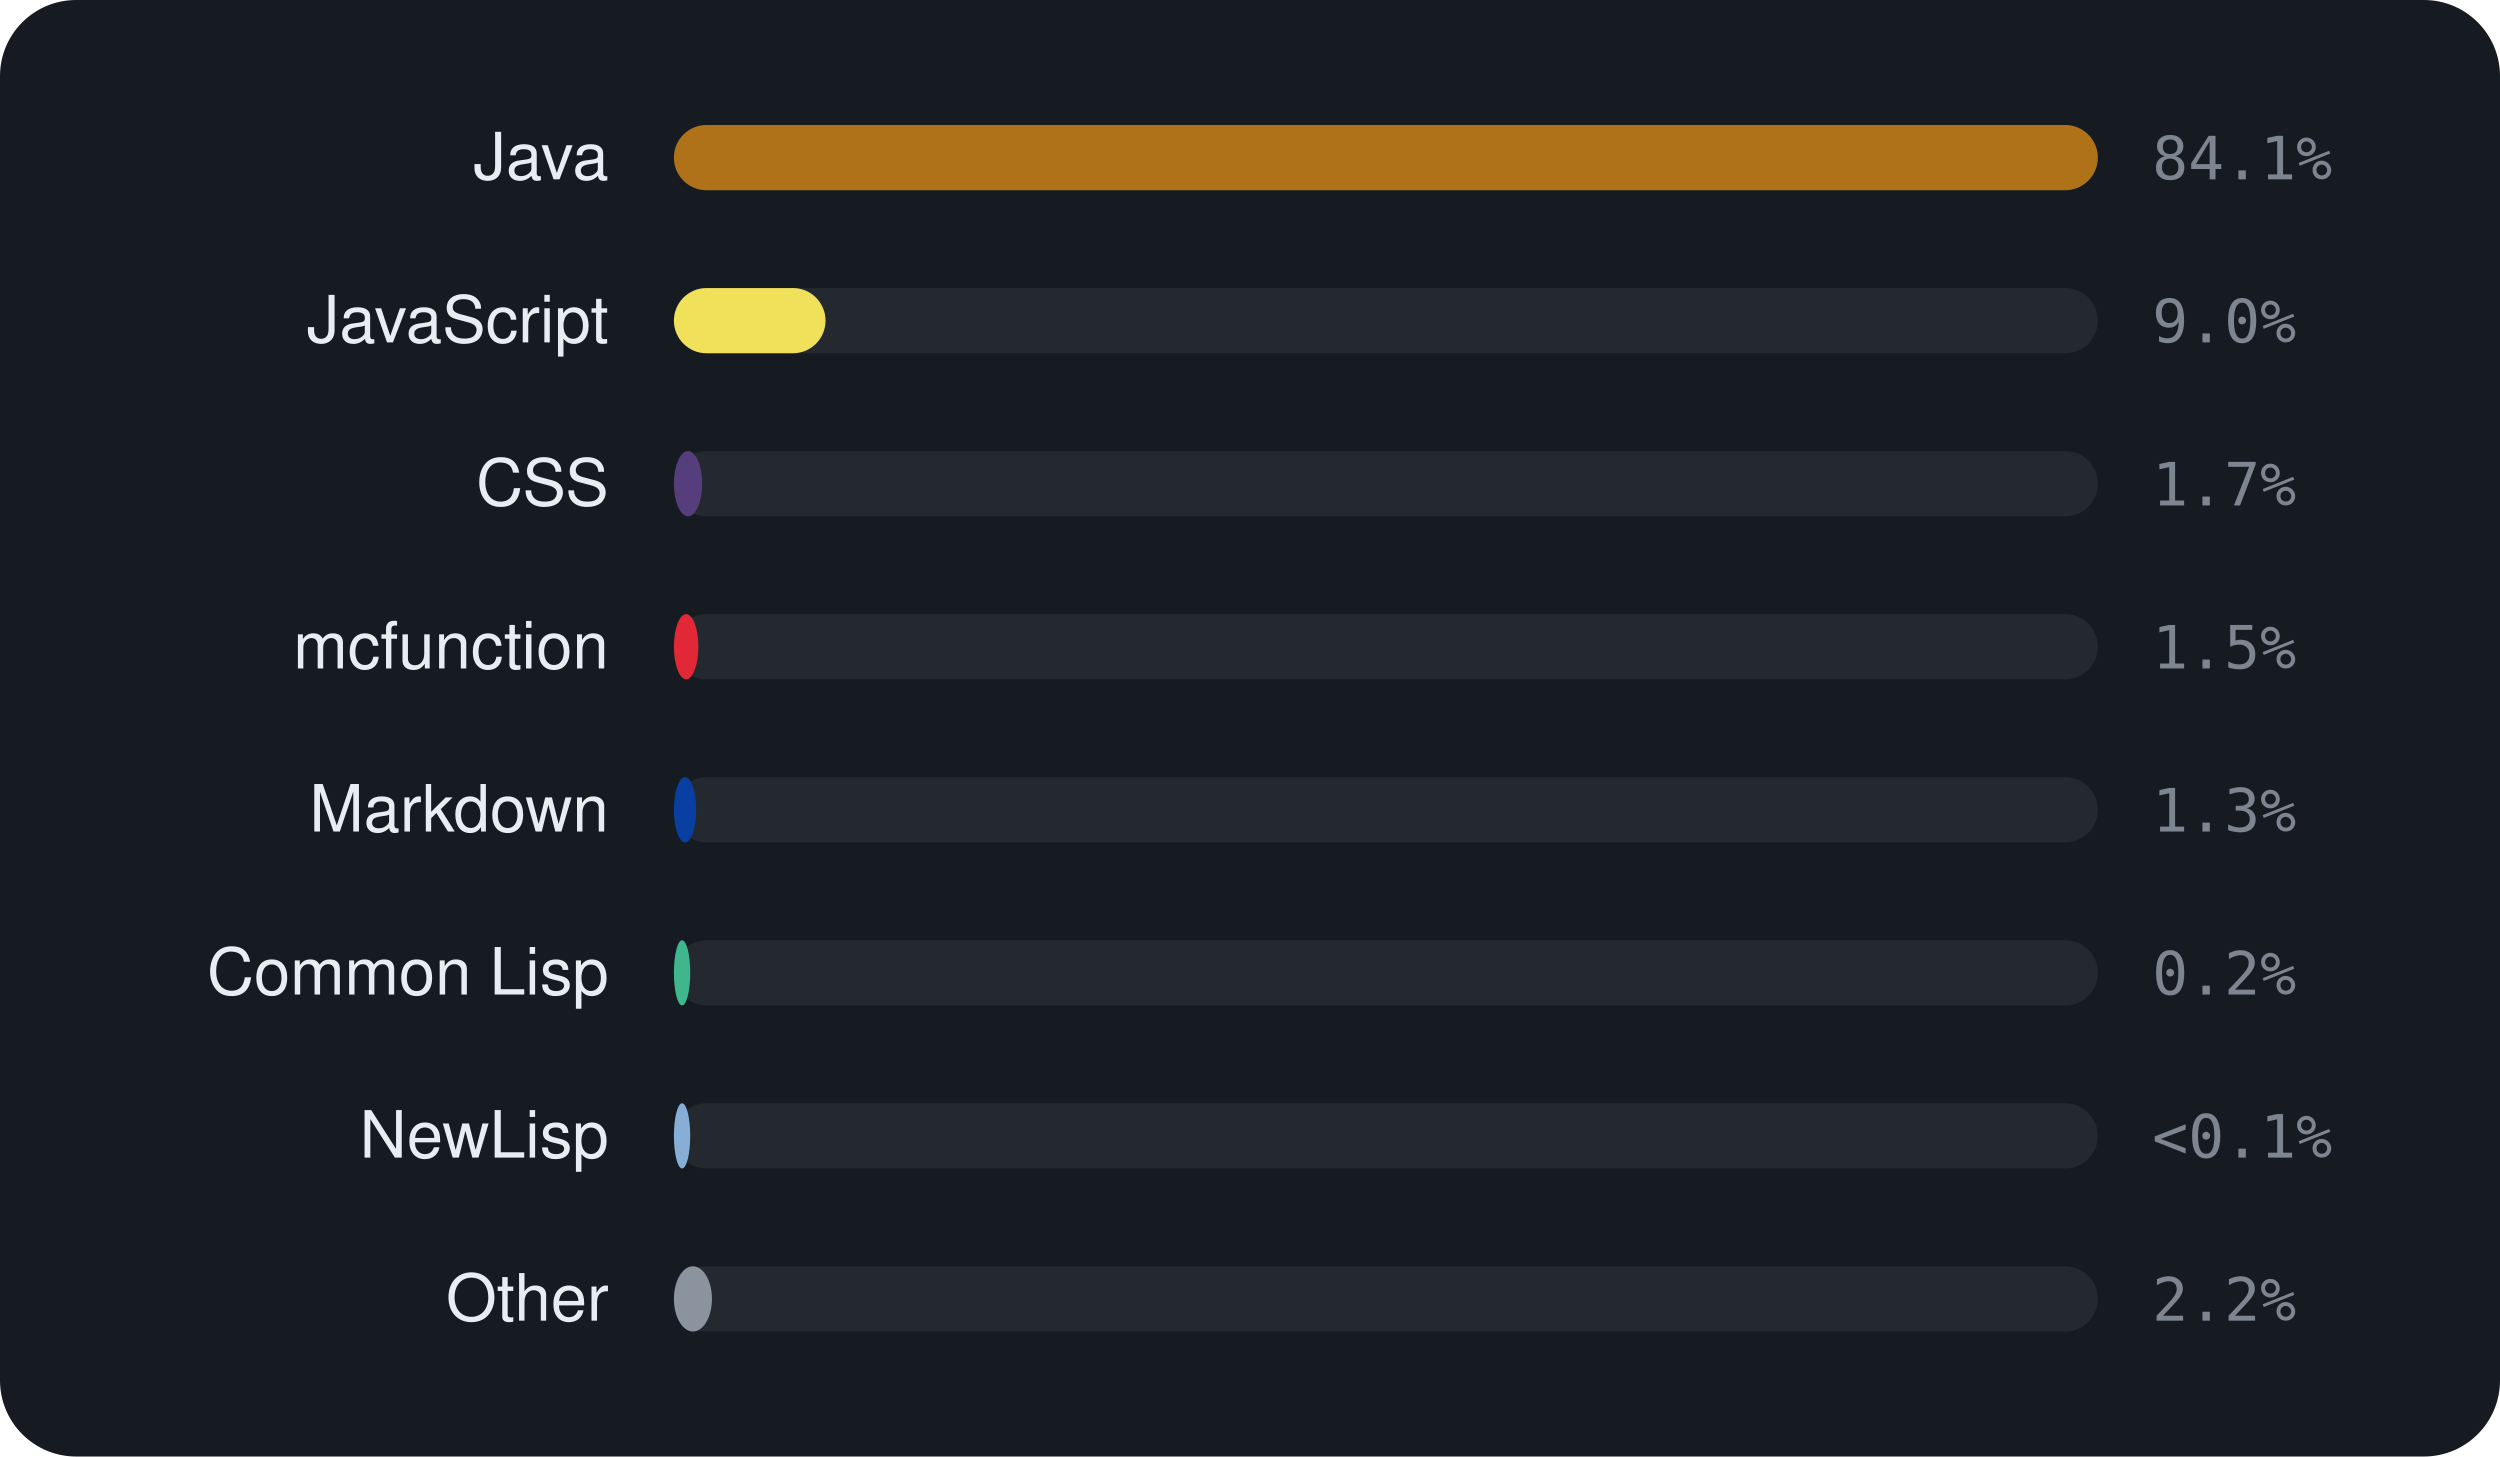
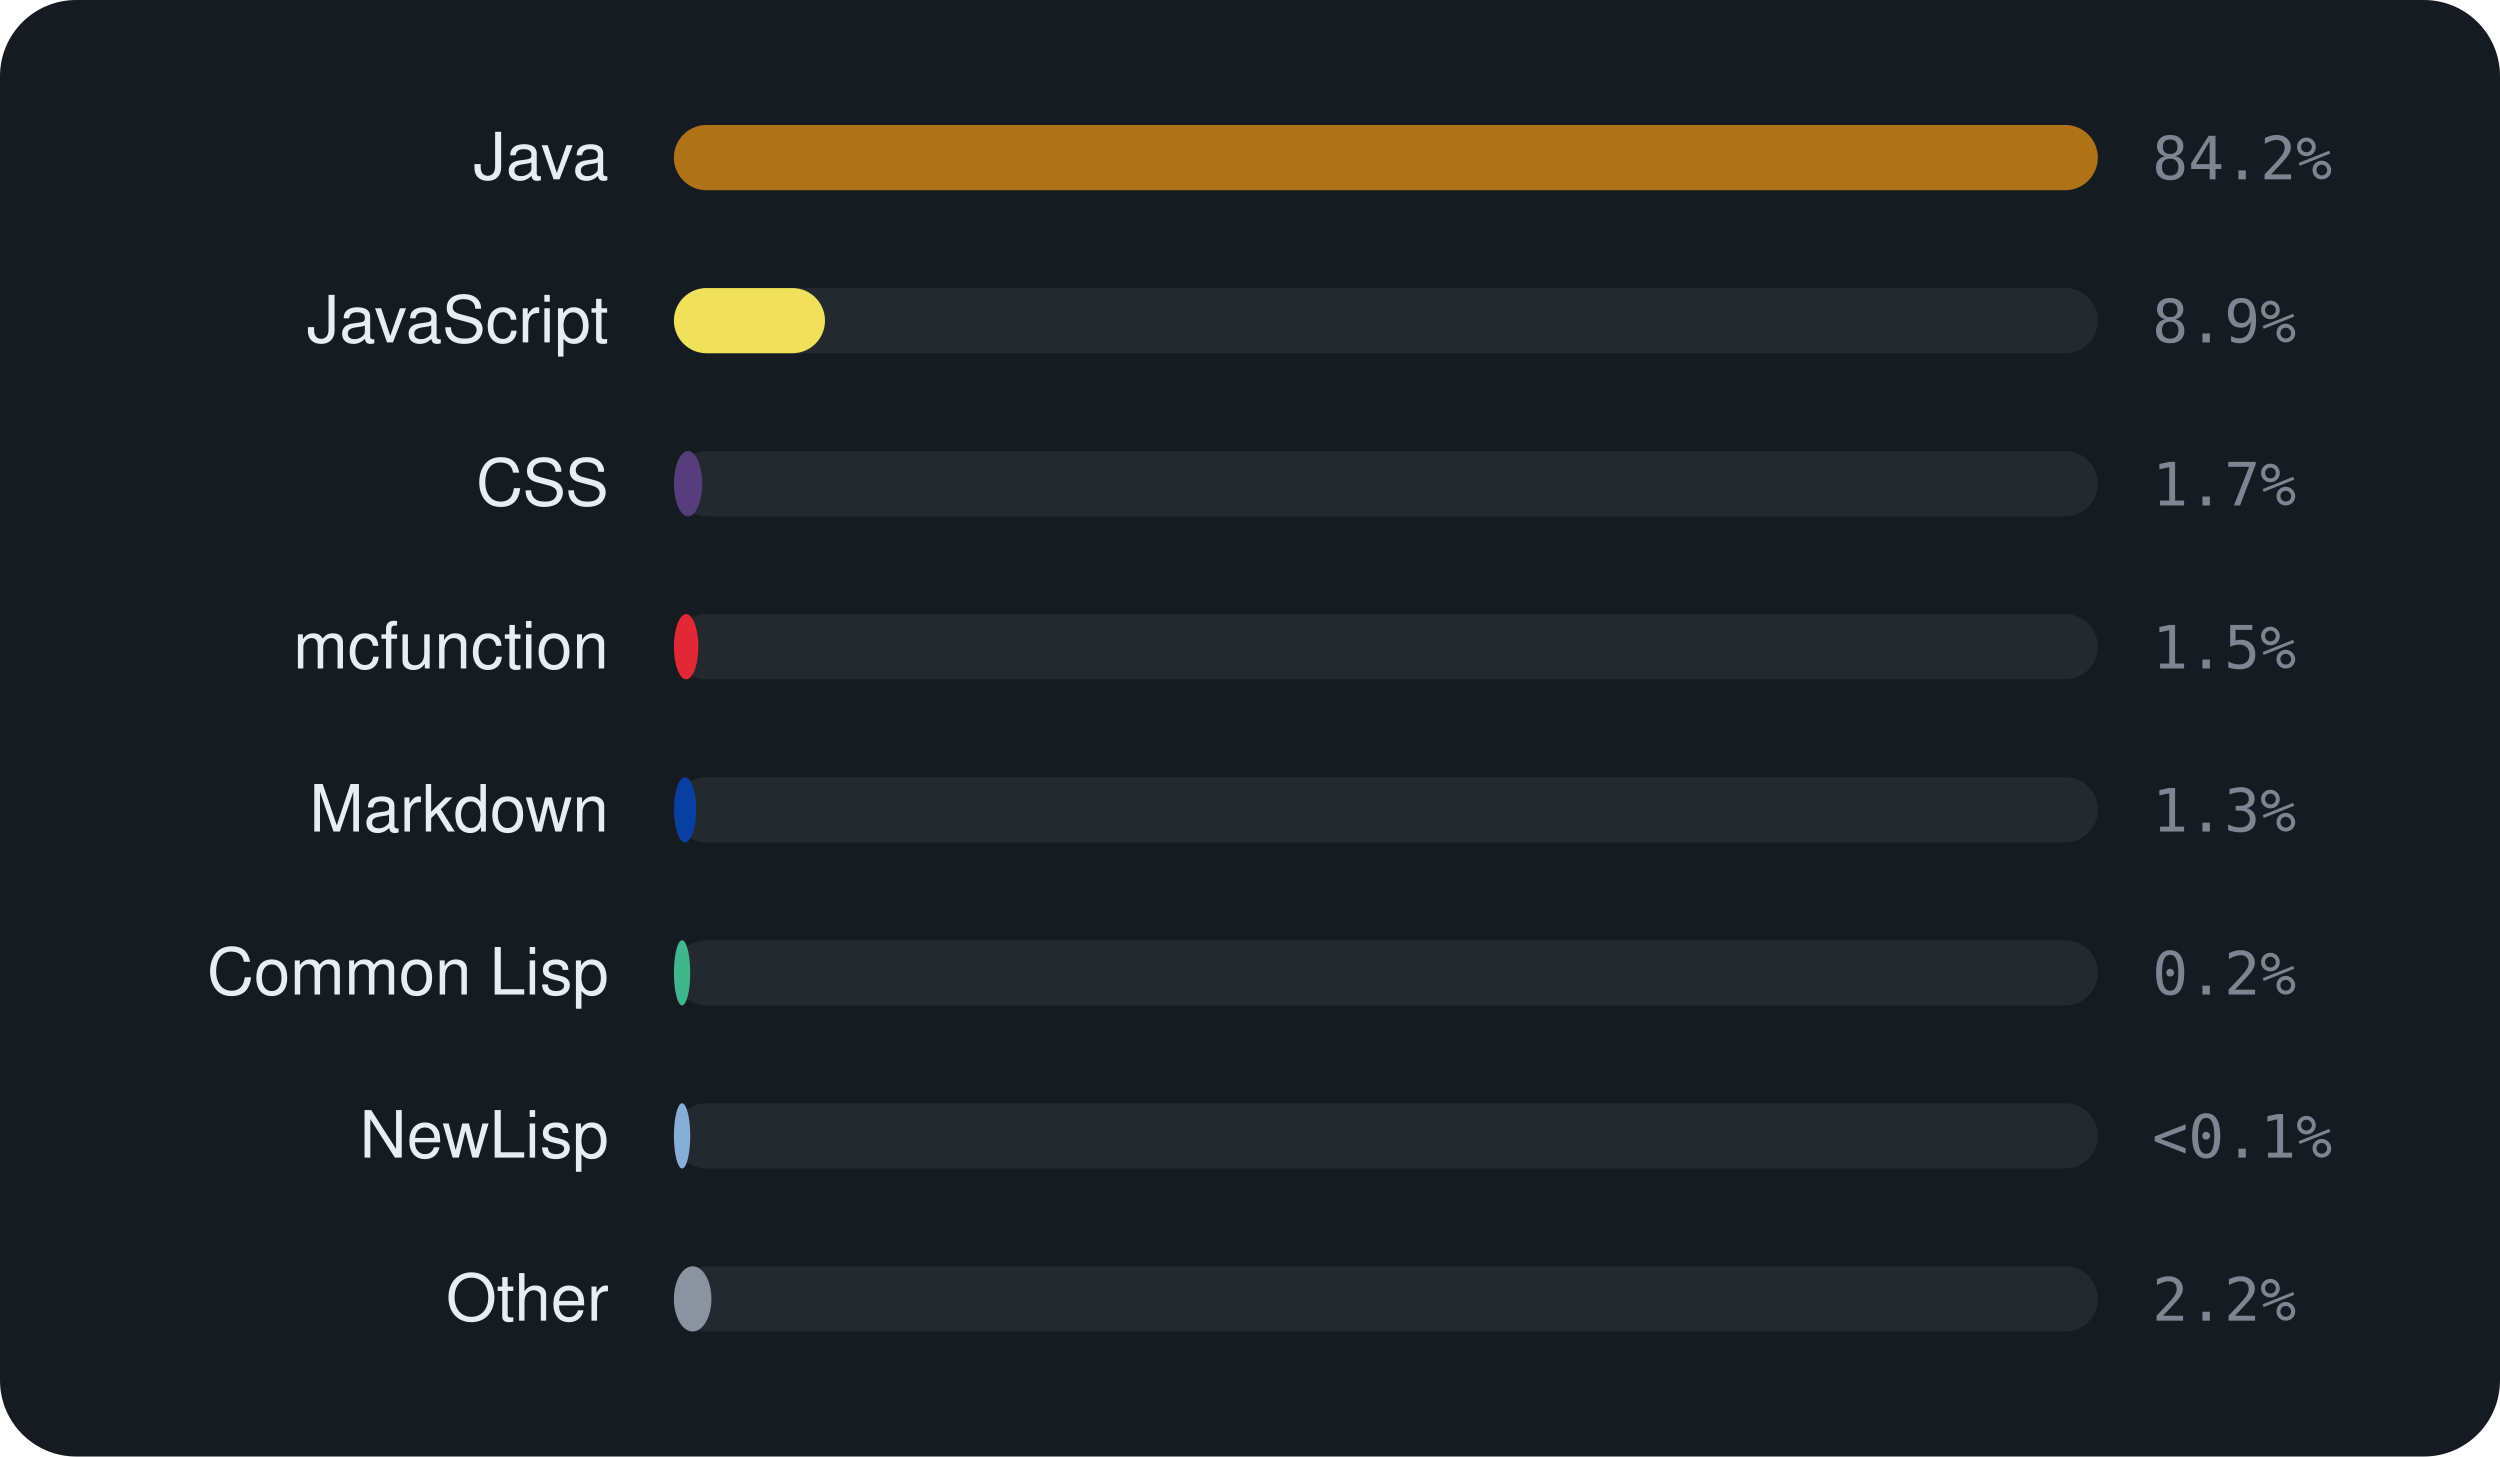
<svg xmlns="http://www.w3.org/2000/svg" viewBox="0 0 460 268" width="460" height="268" font-family="-apple-system,BlinkMacSystemFont,'Segoe UI',Helvetica,Arial,sans-serif">
  <rect width="460" height="268" rx="14" fill="#161b22" />
  <text x="112" y="33" text-anchor="end" font-size="12" fill="#e6edf3">Java</text>
  <rect x="124" y="23" width="262" height="12" rx="6" fill="rgba(255,255,255,0.06)" />
  <rect x="124" y="23" width="262.0" height="12" rx="6" fill="#b07219" />
-   <text x="396" y="33" font-size="11" font-family="monospace" fill="#7d8590">84.1%</text>
+   <text x="396" y="33" font-size="11" font-family="monospace" fill="#7d8590">84.2%</text>
  <text x="112" y="63" text-anchor="end" font-size="12" fill="#e6edf3">JavaScript</text>
  <rect x="124" y="53" width="262" height="12" rx="6" fill="rgba(255,255,255,0.06)" />
-   <rect x="124" y="53" width="27.9" height="12" rx="6" fill="#f1e05a" />
-   <text x="396" y="63" font-size="11" font-family="monospace" fill="#7d8590">9.0%</text>
+   <rect x="124" y="53" width="27.8" height="12" rx="6" fill="#f1e05a" />
+   <text x="396" y="63" font-size="11" font-family="monospace" fill="#7d8590">8.9%</text>
  <text x="112" y="93" text-anchor="end" font-size="12" fill="#e6edf3">CSS</text>
  <rect x="124" y="83" width="262" height="12" rx="6" fill="rgba(255,255,255,0.06)" />
  <rect x="124" y="83" width="5.2" height="12" rx="6" fill="#563d7c" />
  <text x="396" y="93" font-size="11" font-family="monospace" fill="#7d8590">1.7%</text>
  <text x="112" y="123" text-anchor="end" font-size="12" fill="#e6edf3">mcfunction</text>
  <rect x="124" y="113" width="262" height="12" rx="6" fill="rgba(255,255,255,0.06)" />
  <rect x="124" y="113" width="4.5" height="12" rx="6" fill="#E22837" />
  <text x="396" y="123" font-size="11" font-family="monospace" fill="#7d8590">1.5%</text>
  <text x="112" y="153" text-anchor="end" font-size="12" fill="#e6edf3">Markdown</text>
  <rect x="124" y="143" width="262" height="12" rx="6" fill="rgba(255,255,255,0.06)" />
  <rect x="124" y="143" width="4.1" height="12" rx="6" fill="#083fa1" />
  <text x="396" y="153" font-size="11" font-family="monospace" fill="#7d8590">1.3%</text>
  <text x="112" y="183" text-anchor="end" font-size="12" fill="#e6edf3">Common Lisp</text>
  <rect x="124" y="173" width="262" height="12" rx="6" fill="rgba(255,255,255,0.06)" />
  <rect x="124" y="173" width="3.0" height="12" rx="6" fill="#3fb68b" />
  <text x="396" y="183" font-size="11" font-family="monospace" fill="#7d8590">0.2%</text>
  <text x="112" y="213" text-anchor="end" font-size="12" fill="#e6edf3">NewLisp</text>
  <rect x="124" y="203" width="262" height="12" rx="6" fill="rgba(255,255,255,0.06)" />
  <rect x="124" y="203" width="3.0" height="12" rx="6" fill="#87AED7" />
  <text x="396" y="213" font-size="11" font-family="monospace" fill="#7d8590">&lt;0.1%</text>
  <text x="112" y="243" text-anchor="end" font-size="12" fill="#e6edf3">Other</text>
  <rect x="124" y="233" width="262" height="12" rx="6" fill="rgba(255,255,255,0.06)" />
-   <rect x="124" y="233" width="7.0" height="12" rx="6" fill="#8b949e" />
+   <rect x="124" y="233" width="6.9" height="12" rx="6" fill="#8b949e" />
  <text x="396" y="243" font-size="11" font-family="monospace" fill="#7d8590">2.2%</text>
</svg>
